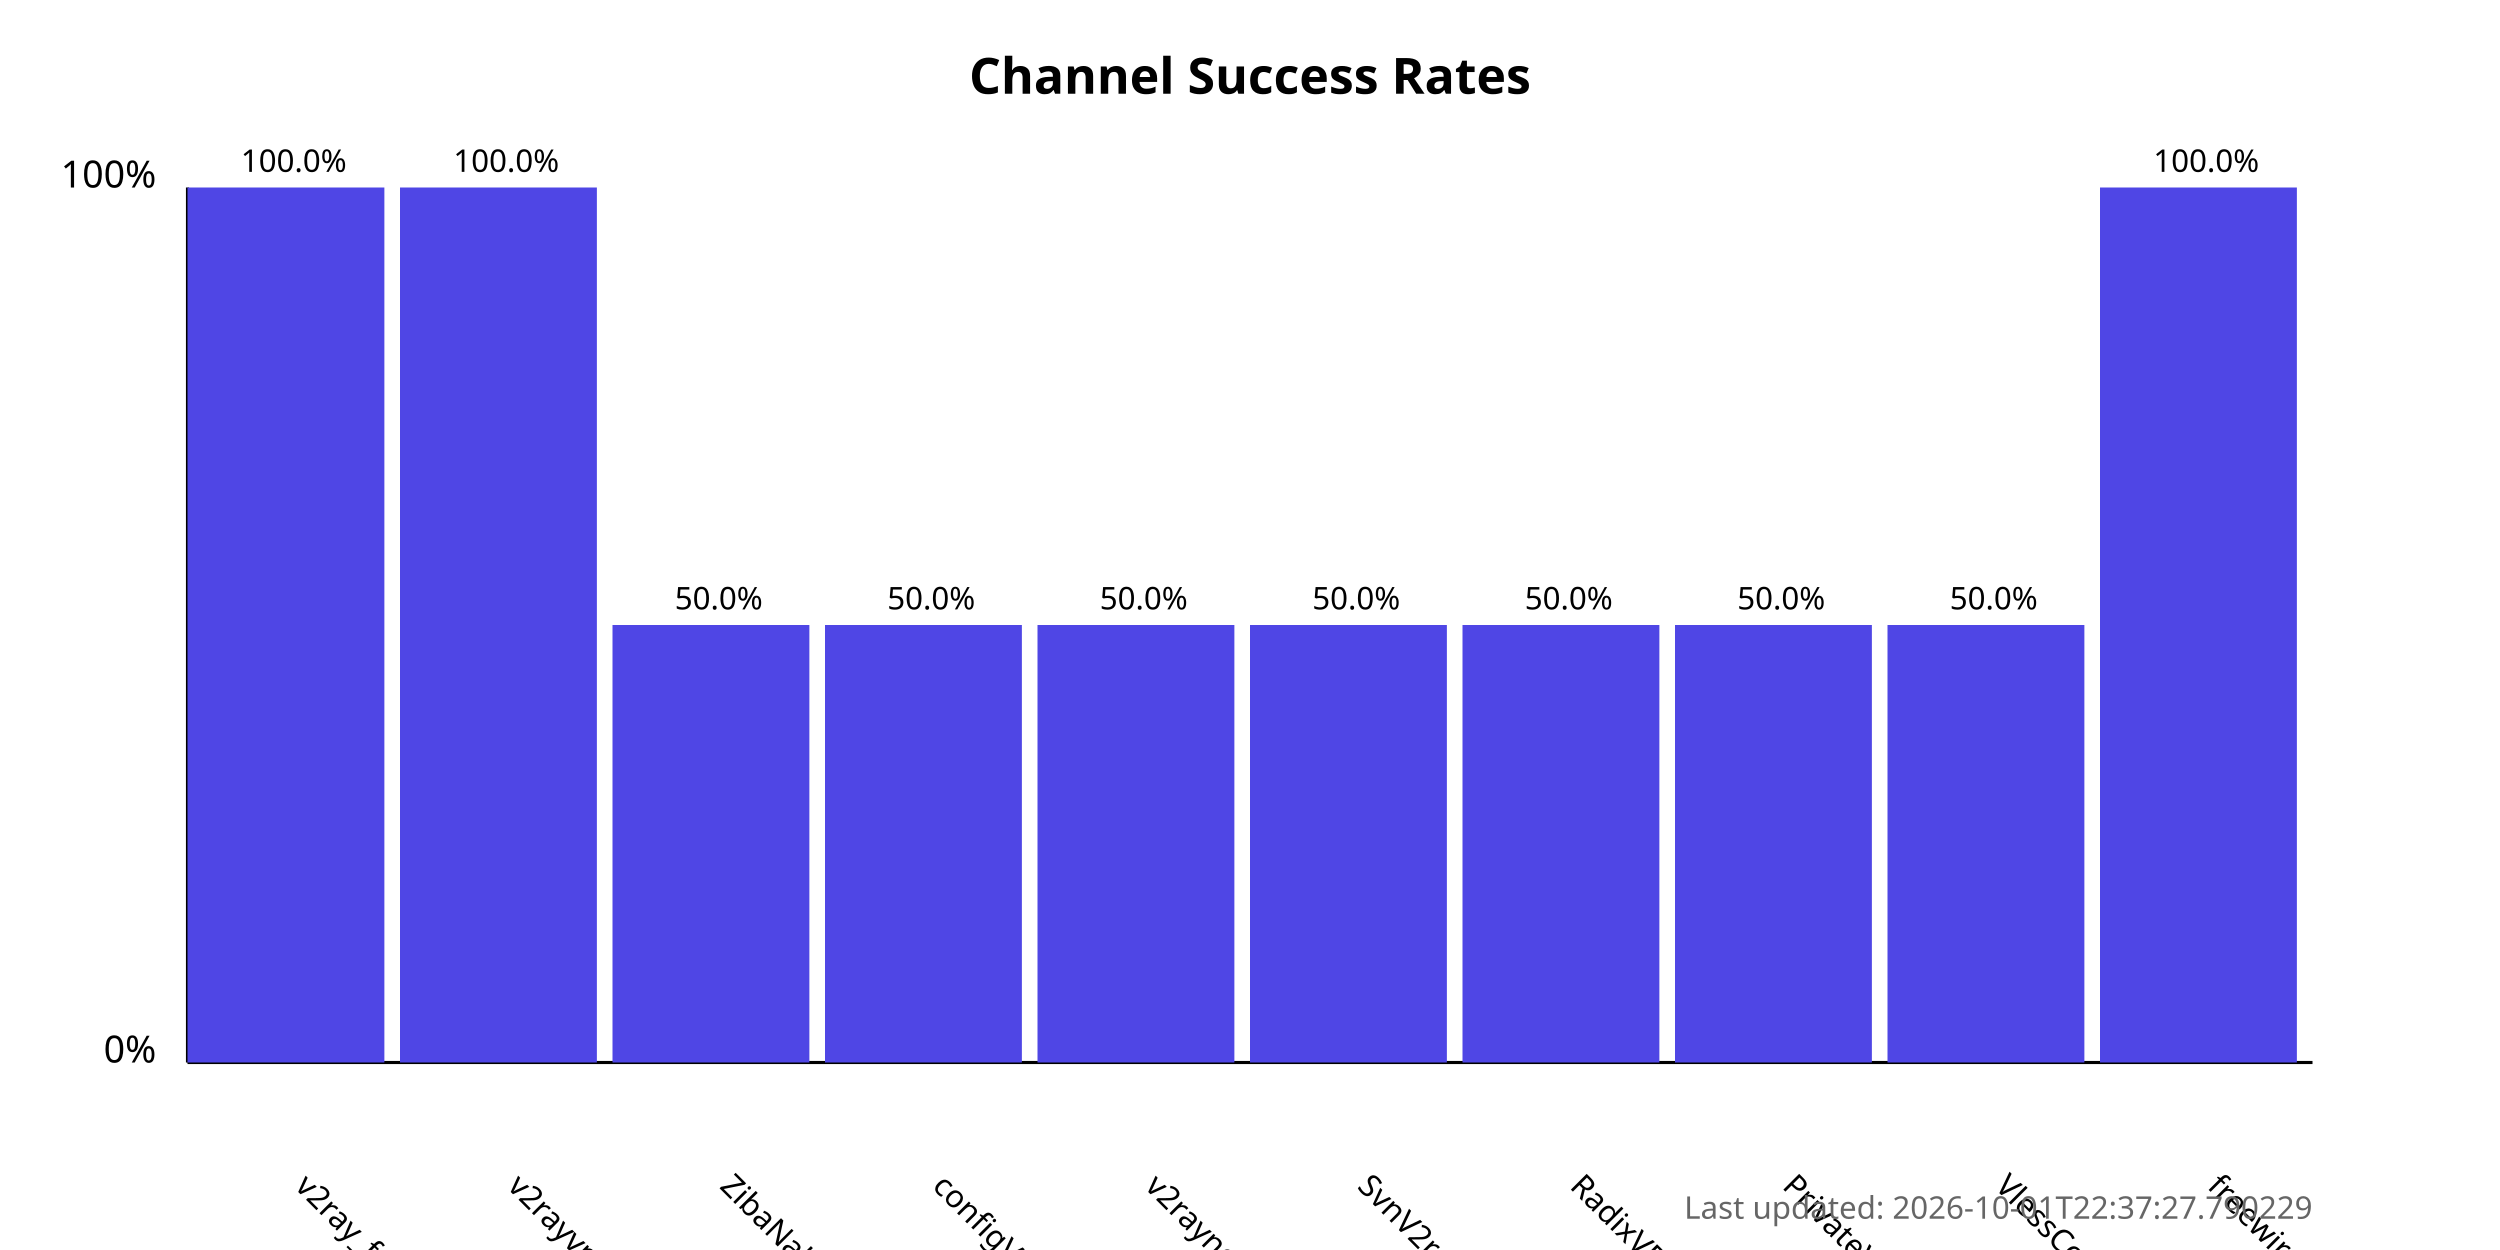
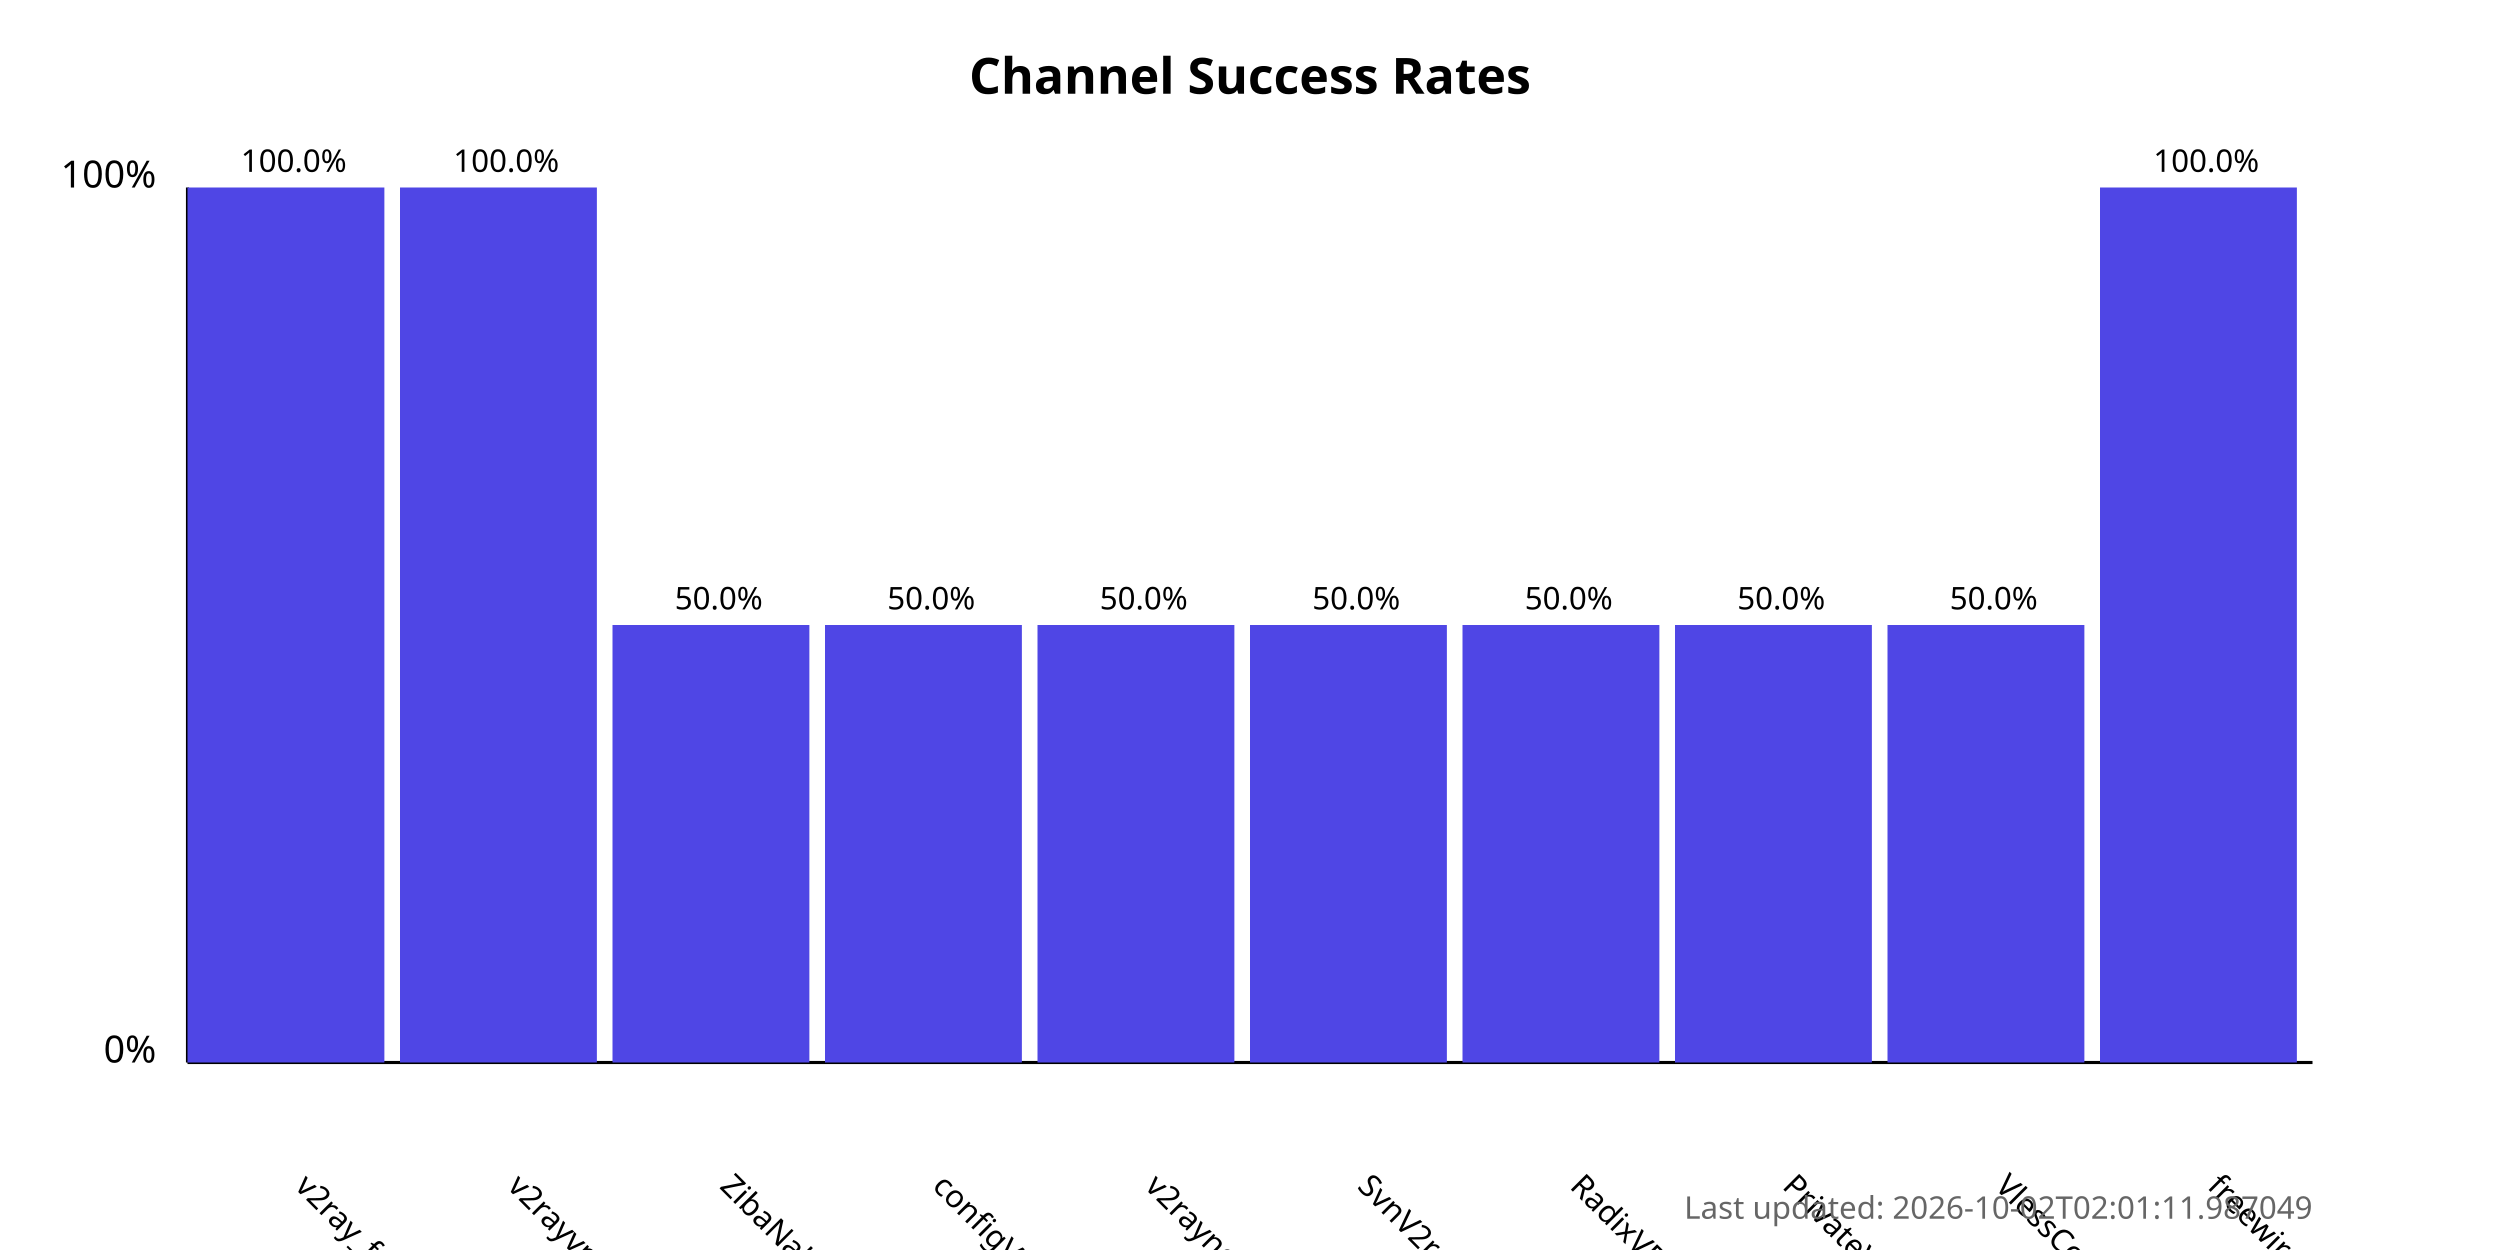
<svg xmlns="http://www.w3.org/2000/svg" width="800" height="400">
  <style>
            .chart-title { font: bold 16px sans-serif; }
            .axis-label { font: 12px sans-serif; }
            .tick-label { font: 10px sans-serif; }
            .bar { fill: #4f46e5; }
            .bar:hover { fill: #6366f1; }
            .timestamp { font: 10px sans-serif; fill: #666; }
        </style>
  <text x="400.0" y="30" text-anchor="middle" class="chart-title">
            Channel Success Rates
        </text>
  <line x1="60" y1="340" x2="60" y2="60" stroke="black" stroke-width="1" />
  <line x1="60" y1="340" x2="740" y2="340" stroke="black" stroke-width="1" />
  <text x="50" y="340" text-anchor="end" class="axis-label">0%</text>
  <text x="50" y="60" text-anchor="end" class="axis-label">100%</text>
  <g>
    <rect x="60" y="60.0" width="63.0" height="280.0" class="bar" />
    <text x="94.0" y="380" transform="rotate(45, 94.0, 380)" text-anchor="start" class="tick-label">
                v2ray_free_conf
            </text>
    <text x="94.0" y="55.0" text-anchor="middle" class="tick-label">
                100.0%
            </text>
  </g>
  <g>
    <rect x="128.0" y="60.0" width="63.0" height="280.0" class="bar" />
    <text x="162.0" y="380" transform="rotate(45, 162.0, 380)" text-anchor="start" class="tick-label">
                v2rayvpno
            </text>
    <text x="162.0" y="55.0" text-anchor="middle" class="tick-label">
                100.0%
            </text>
  </g>
  <g>
    <rect x="196.0" y="200.0" width="63.0" height="140.0" class="bar" />
    <text x="230.0" y="380" transform="rotate(45, 230.0, 380)" text-anchor="start" class="tick-label">
                ZibaNabz
            </text>
    <text x="230.0" y="195.0" text-anchor="middle" class="tick-label">
                50.0%
            </text>
  </g>
  <g>
    <rect x="264.0" y="200.0" width="63.0" height="140.0" class="bar" />
    <text x="298.0" y="380" transform="rotate(45, 298.0, 380)" text-anchor="start" class="tick-label">
                configV2rayForFree
            </text>
    <text x="298.0" y="195.0" text-anchor="middle" class="tick-label">
                50.0%
            </text>
  </g>
  <g>
    <rect x="332.0" y="200.0" width="63.0" height="140.0" class="bar" />
    <text x="366.0" y="380" transform="rotate(45, 366.0, 380)" text-anchor="start" class="tick-label">
                v2rayngvpn
            </text>
    <text x="366.0" y="195.0" text-anchor="middle" class="tick-label">
                50.0%
            </text>
  </g>
  <g>
    <rect x="400.0" y="200.0" width="63.0" height="140.0" class="bar" />
    <text x="434.0" y="380" transform="rotate(45, 434.0, 380)" text-anchor="start" class="tick-label">
                SvnV2ray
            </text>
    <text x="434.0" y="195.0" text-anchor="middle" class="tick-label">
                50.0%
            </text>
  </g>
  <g>
    <rect x="468.0" y="200.0" width="63.0" height="140.0" class="bar" />
    <text x="502.0" y="380" transform="rotate(45, 502.0, 380)" text-anchor="start" class="tick-label">
                RadixVPN
            </text>
    <text x="502.0" y="195.0" text-anchor="middle" class="tick-label">
                50.0%
            </text>
  </g>
  <g>
    <rect x="536.0" y="200.0" width="63.0" height="140.0" class="bar" />
    <text x="570.0" y="380" transform="rotate(45, 570.0, 380)" text-anchor="start" class="tick-label">
                PrivateVPNs
            </text>
    <text x="570.0" y="195.0" text-anchor="middle" class="tick-label">
                50.0%
            </text>
  </g>
  <g>
    <rect x="604.0" y="200.0" width="63.0" height="140.0" class="bar" />
    <text x="638.0" y="380" transform="rotate(45, 638.0, 380)" text-anchor="start" class="tick-label">
                VlessConfig
            </text>
    <text x="638.0" y="195.0" text-anchor="middle" class="tick-label">
                50.0%
            </text>
  </g>
  <g>
    <rect x="672.0" y="60.0" width="63.0" height="280.0" class="bar" />
    <text x="706.0" y="380" transform="rotate(45, 706.0, 380)" text-anchor="start" class="tick-label">
                freewireguard
            </text>
    <text x="706.0" y="55.0" text-anchor="middle" class="tick-label">
                100.0%
            </text>
  </g>
  <text x="740" y="390" text-anchor="end" class="timestamp">
-             Last updated: 2026-10-01T22:37:27.790229
+             Last updated: 2026-10-02T02:01:11.987049
        </text>
</svg>
